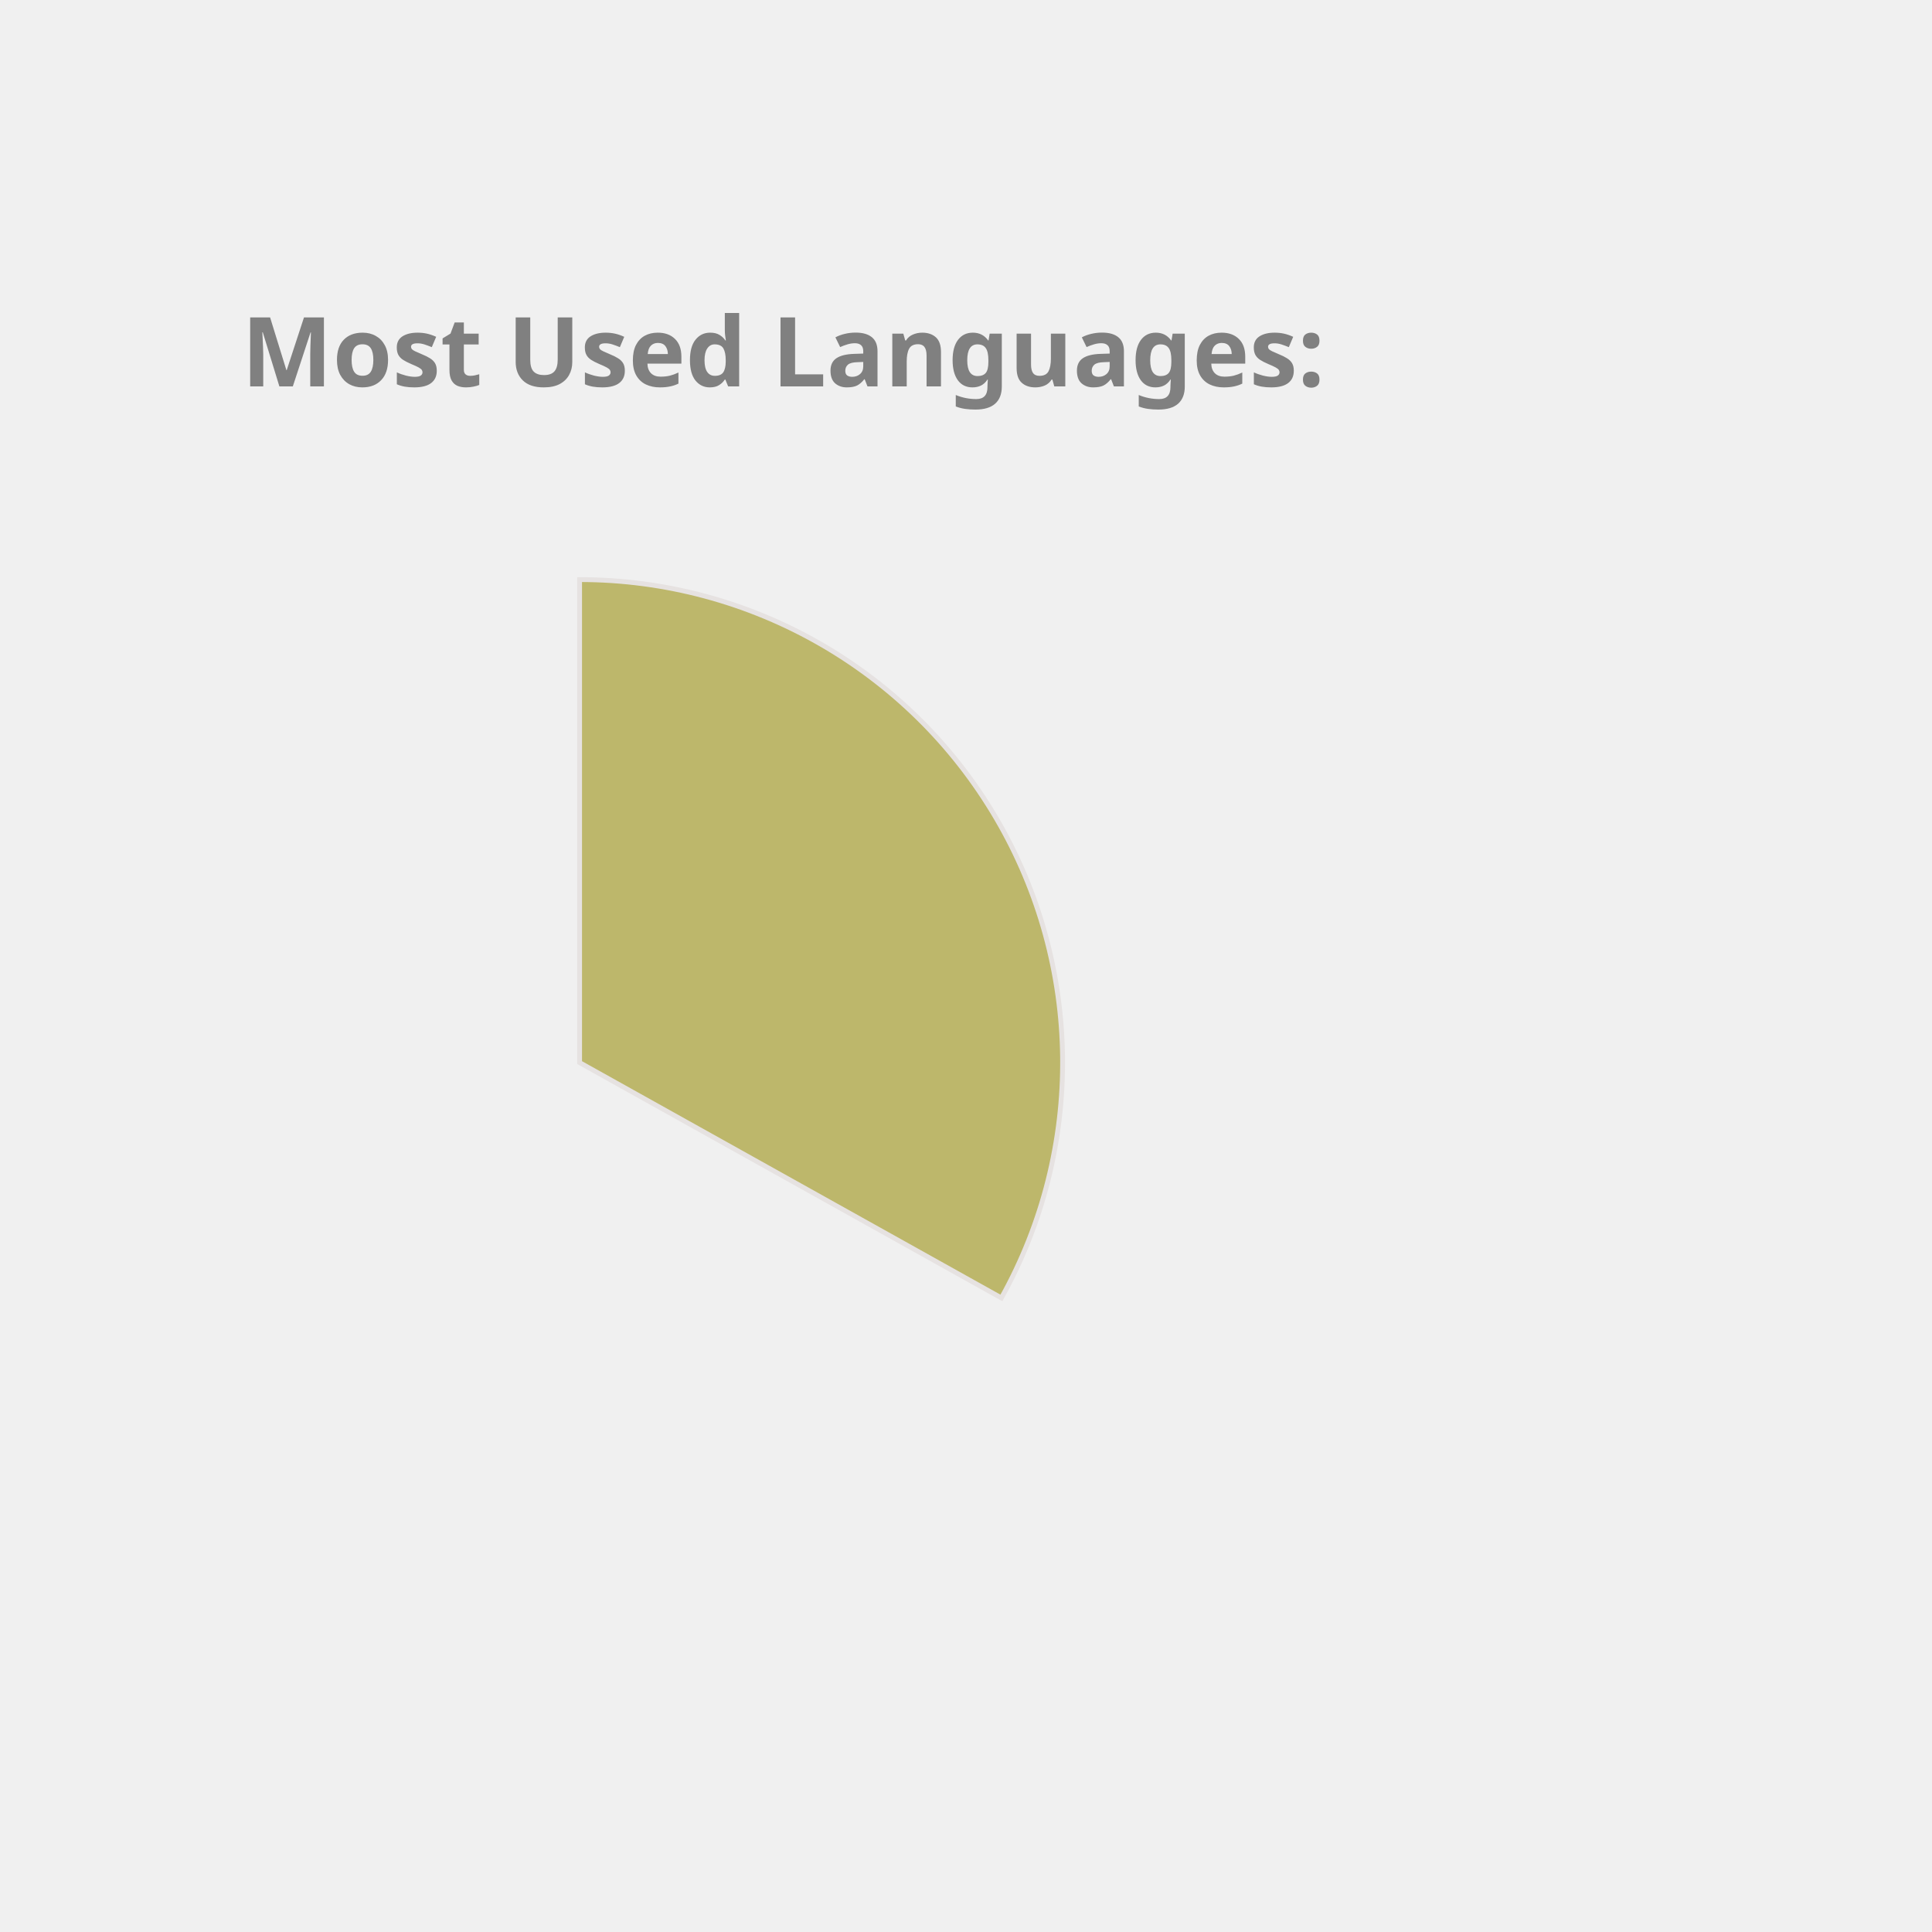
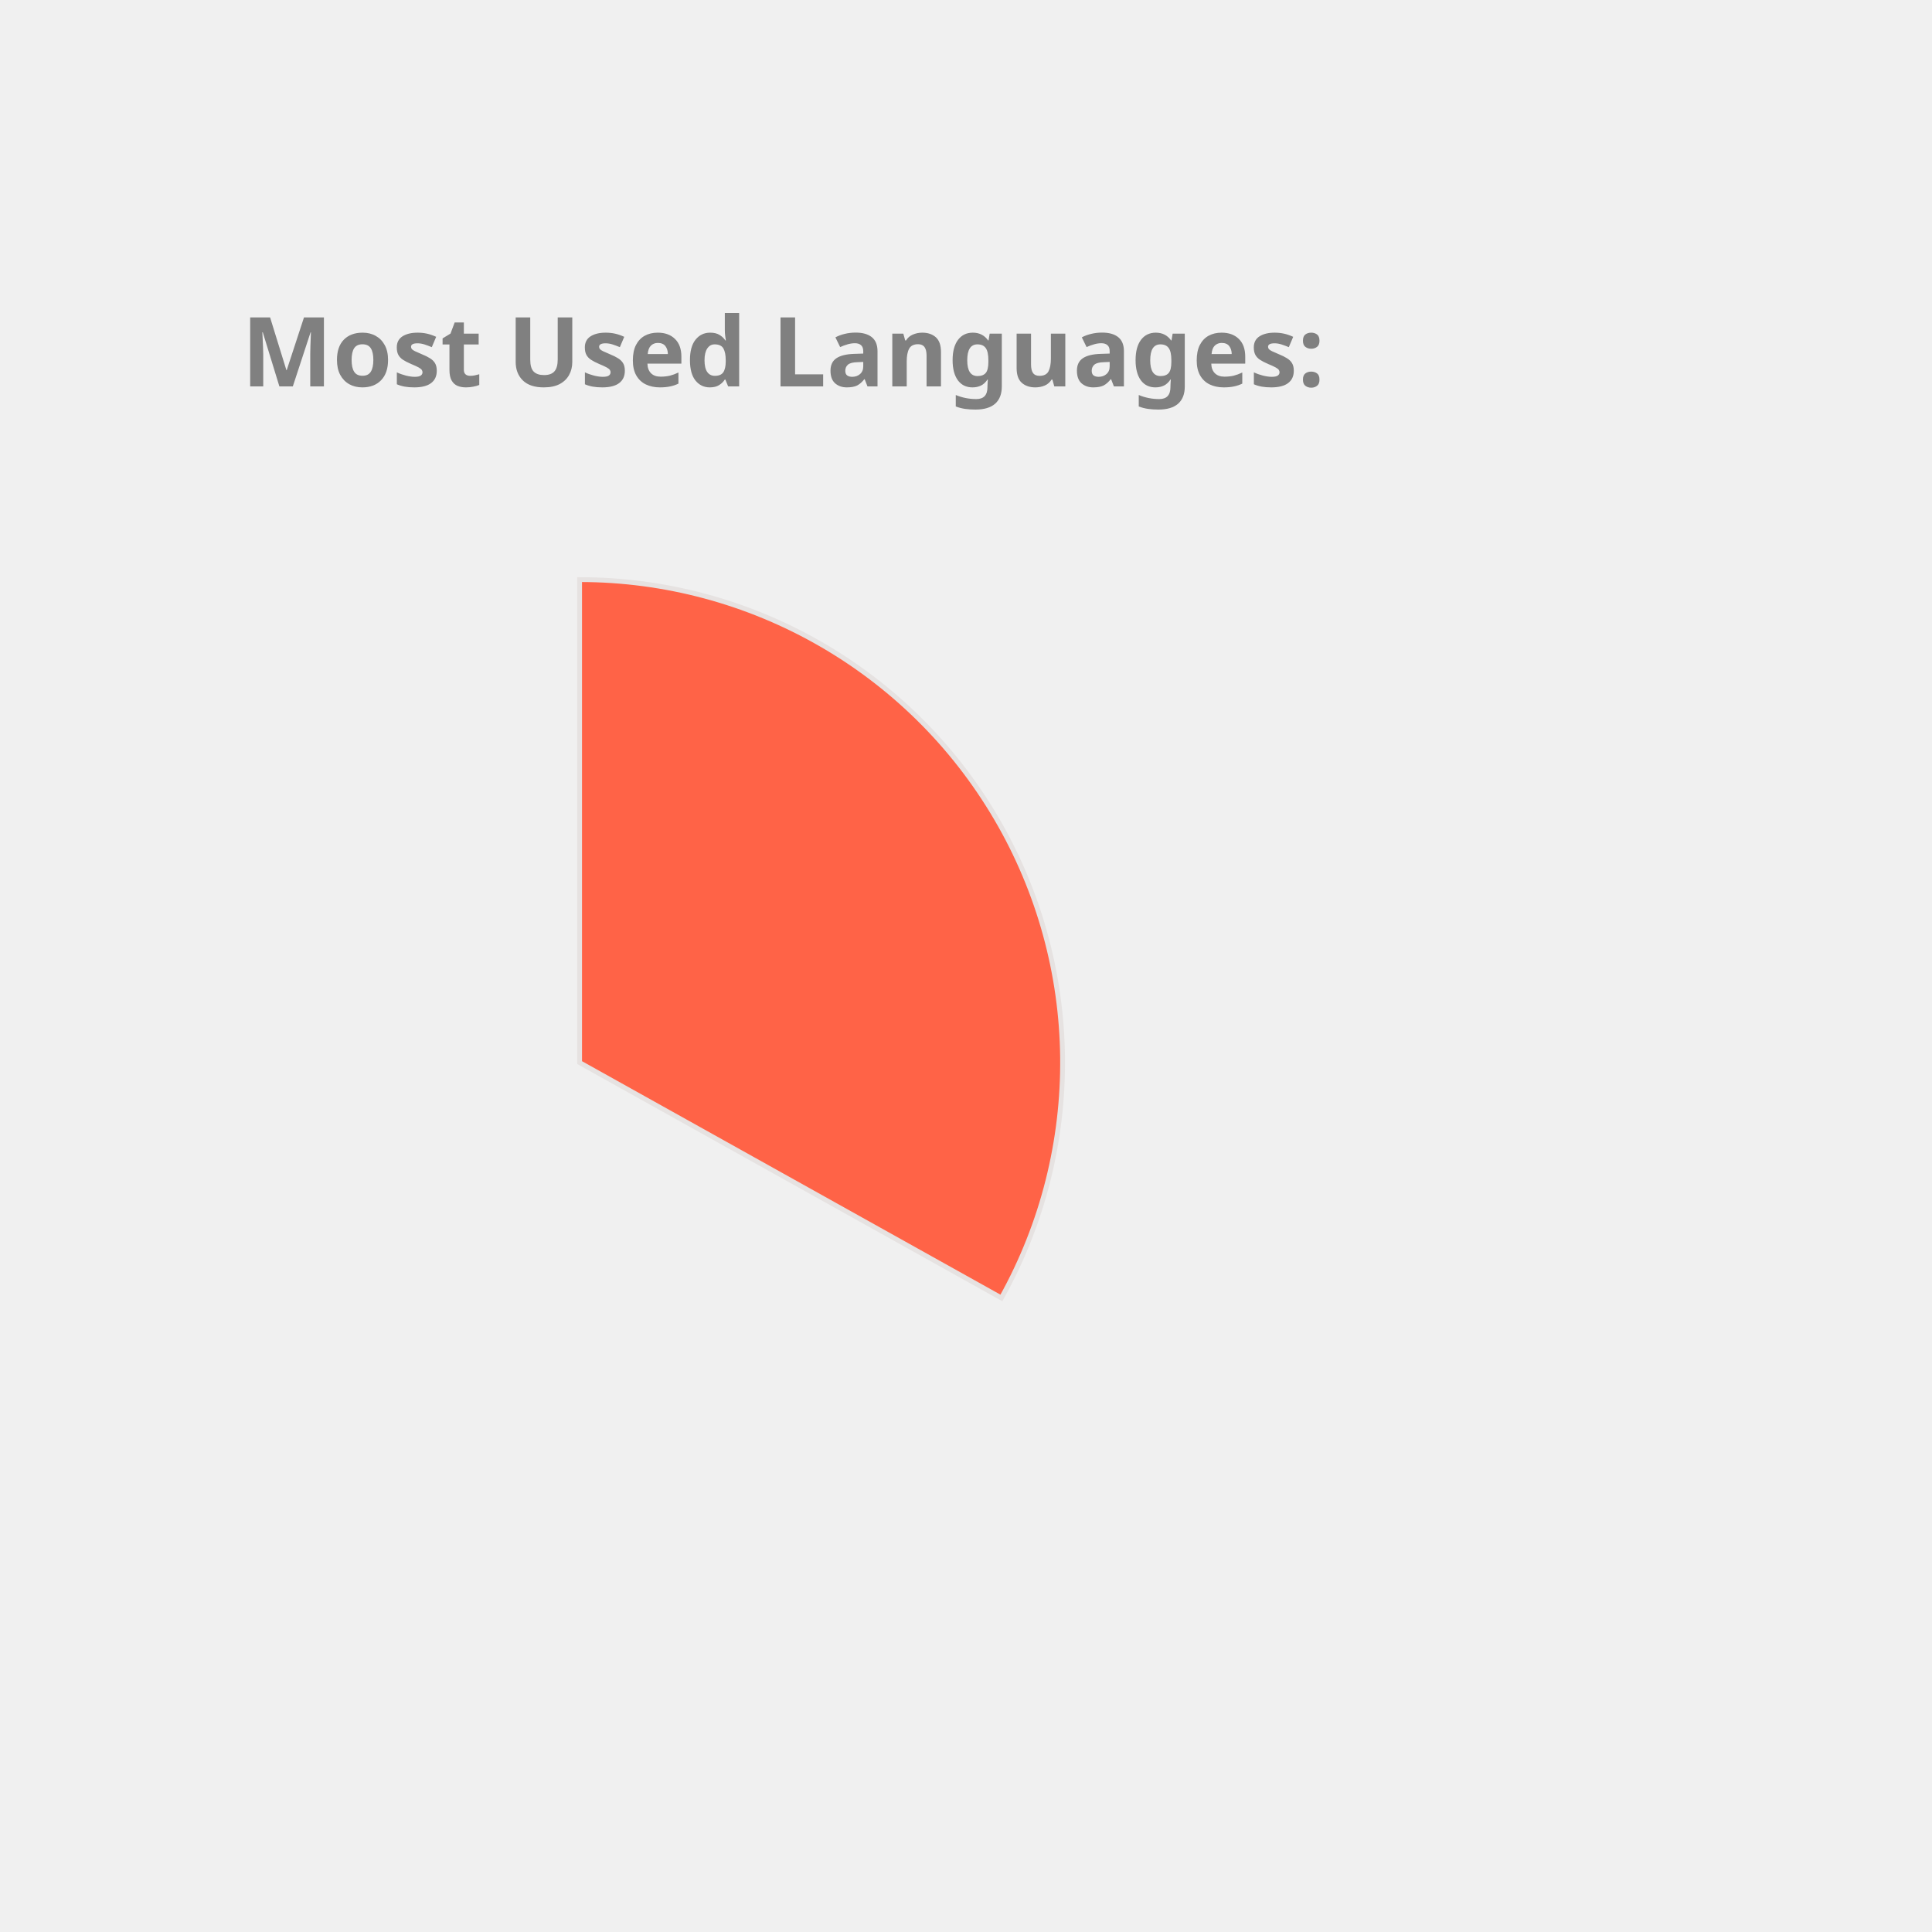
<svg xmlns="http://www.w3.org/2000/svg" height="350px" width="350px" viewBox="0 0 400 400">
  <style> 
        .label {
                font: bold 20px sans-serif;
                color: #404040;
                -webkit-text-stroke: 1px white;
        }

        path {
                stroke: #E6E2E1;
                stroke-width: 1px;
                transform: translate(60px, 100px);
        }

        .path_1 {
                animation: fadeIn 5s linear forwards;
        }

        .path_2 {
                transform: scale(0);
                animation: fadeIn 5s linear forwards 5s;
        }


        
        .path_3 {
                transform: scale(0);
                animation: fadeIn 5s linear forwards 10s;
        }


        .path_4 {
                transform: scale(0);
                animation: fadeIn 5s linear forwards 15s;
        }

        .path_5 {
                transform: scale(0);
                animation: fadeIn 5s linear forwards 20s;
        }

        .path_6 {
                transform: scale(0);
                animation: fadeIn 5s linear forwards 25s;
        }

        .path_7 {
                transform: scale(0);
                animation: fadeIn 5s linear forwards 30s;
        }

        .path_8 {
                transform: scale(0);
                animation: fadeIn 5s linear forwards 35s;
        }

        .path_9 {
                transform: scale(0);
                animation: fadeIn 5s linear forwards 40s;
        }

        .path_10 {
                transform: scale(0);
                animation: fadeIn 5s linear forwards 45s;
        }

        @keyframes fadeIn {
                0% {                        
                        transform: translate(250px, 300px) rotate(0deg) scale(0);
                        
                }
                50% {
                        transform: translate(150px, 220px) rotate(180deg) scale(0.5);
                        
                }
                
                100% {
                        transform: translate(60px, 120px) rotate(360deg) scale(1);
                        
                }
        }
        .txt_1 {
                opacity: 0;
                animation: txtShow 5s linear forwards 0s;
        }

        .txt_2 {
                opacity: 0;
                animation: txtShow 5s linear forwards 5s;
        }

        .txt_3 {
                opacity: 0;
                animation: txtShow 5s linear forwards 10s;
        }

        .txt_4 {
                opacity: 0;
                animation: txtShow 5s linear forwards 15s;
        }

        .txt_5 {
                opacity: 0;
                animation: txtShow 5s linear forwards 20s;
        }

        .txt_6 {
                opacity: 0;
                animation: txtShow 5s linear forwards 25s;
        }

        .txt_7 {
                opacity: 0;
                animation: txtShow 5s linear forwards 30s;
        }

        .txt_8 {
                opacity: 0;
                animation: txtShow 5s linear forwards 35s;
        }

        .txt_9 {
                opacity: 0;
                animation: txtShow 5s linear forwards 40s;
        }

        .txt_10 {
                opacity: 0;
                animation: txtShow 5s linear forwards 45s;
        }

        @keyframes txtShow {
                0% {                        
                        opacity: 0;
                        transform: translate(0px, 0px) scale(0);
                }
                100% {
                        opacity: 1;
                        transform: translate(0px, 0px) scale(1);
                        
                }
        }
</style>
-   <path class="path_1" d="M 60,120 L 60,20 A 100,100 0 0 1 147.326,168.725 Z" fill="DarkKhaki" stroke="#fff" stroke-width="2" />
-   <text class="txt_1" x="260" y="150" fill="DarkKhaki" stroke="DarkKhaki" stroke-width="1">Java</text>
-   <path class="path_2" d="M 60,120 L 147.326,168.725 A 100,100 0 0 1 -17.051,183.742 Z" fill="MediumTurquoise" stroke="#fff" stroke-width="2" />
-   <text class="txt_2" x="260" y="170" fill="MediumTurquoise" stroke="MediumTurquoise" stroke-width="1">TypeScript</text>
-   <path class="path_3" d="M 60,120 L -17.051,183.742 A 100,100 0 0 1 -26.392,69.638 Z" fill="LightSeaGreen" stroke="#fff" stroke-width="2" />
-   <text class="txt_3" x="260" y="190" fill="LightSeaGreen" stroke="LightSeaGreen" stroke-width="1">JavaScript</text>
-   <path class="path_4" d="M 60,120 L -26.392,69.638 A 100,100 0 0 1 -7.995,46.674 Z" fill="Salmon" stroke="#fff" stroke-width="2" />
-   <text class="txt_4" x="260" y="210" fill="Salmon" stroke="Salmon" stroke-width="1">HTML</text>
-   <path class="path_5" d="M 60,120 L -7.995,46.674 A 100,100 0 0 1 12.93,31.771 Z" fill="CornflowerBlue" stroke="#fff" stroke-width="2" />
-   <text class="txt_5" x="260" y="230" fill="CornflowerBlue" stroke="CornflowerBlue" stroke-width="1">CSS</text>
-   <path class="path_6" d="M 60,120 L 12.93,31.771 A 100,100 0 0 1 34.523,23.3 Z" fill="MediumAquaMarine" stroke="#fff" stroke-width="2" />
-   <text class="txt_6" x="260" y="250" fill="MediumAquaMarine" stroke="MediumAquaMarine" stroke-width="1">Sass</text>
-   <path class="path_7" d="M 60,120 L 34.523,23.3 A 100,100 0 0 1 43.117,21.436 Z" fill="Tan" stroke="#fff" stroke-width="2" />
-   <text class="txt_7" x="260" y="270" fill="Tan" stroke="Tan" stroke-width="1">Python</text>
-   <path class="path_8" d="M 60,120 L 43.117,21.436 A 100,100 0 0 1 51.215,20.387 Z" fill="RoyalBlue" stroke="#fff" stroke-width="2" />
-   <text class="txt_8" x="260" y="290" fill="RoyalBlue" stroke="RoyalBlue" stroke-width="1">Batchfile</text>
-   <path class="path_9" d="M 60,120 L 51.215,20.387 A 100,100 0 0 1 54.976,20.126 Z" fill="RosyBrown" stroke="#fff" stroke-width="2" />
-   <text class="txt_9" x="260" y="310" fill="RosyBrown" stroke="RosyBrown" stroke-width="1">Mustache</text>
-   <path class="path_10" d="M 60,120 L 54.976,20.126 A 100,100 0 0 1 58.743,20.008 Z" fill="Tomato" stroke="#fff" stroke-width="2" />
-   <text class="txt_10" x="260" y="330" fill="Tomato" stroke="Tomato" stroke-width="1">SCSS</text>
+   <path class="path_1" d="M 60,120 L 60,20 A 100,100 0 0 1 147.326,168.725 Z" fill="Tomato" stroke="#fff" stroke-width="2" />
+   <text class="txt_1" x="260" y="150" fill="Tomato" stroke="Tomato" stroke-width="1">Java</text>
+   <path class="path_2" d="M 60,120 L 147.326,168.725 A 100,100 0 0 1 -17.051,183.742 Z" fill="Orchid" stroke="#fff" stroke-width="2" />
+   <text class="txt_2" x="260" y="170" fill="Orchid" stroke="Orchid" stroke-width="1">TypeScript</text>
+   <path class="path_3" d="M 60,120 L -17.051,183.742 A 100,100 0 0 1 -26.392,69.638 Z" fill="Pink" stroke="#fff" stroke-width="2" />
+   <text class="txt_3" x="260" y="190" fill="Pink" stroke="Pink" stroke-width="1">JavaScript</text>
+   <path class="path_4" d="M 60,120 L -26.392,69.638 A 100,100 0 0 1 -7.995,46.674 Z" fill="DodgerBlue" stroke="#fff" stroke-width="2" />
+   <text class="txt_4" x="260" y="210" fill="DodgerBlue" stroke="DodgerBlue" stroke-width="1">HTML</text>
+   <path class="path_5" d="M 60,120 L -7.995,46.674 A 100,100 0 0 1 12.93,31.771 Z" fill="LightSeaGreen" stroke="#fff" stroke-width="2" />
+   <text class="txt_5" x="260" y="230" fill="LightSeaGreen" stroke="LightSeaGreen" stroke-width="1">CSS</text>
+   <path class="path_6" d="M 60,120 L 12.93,31.771 A 100,100 0 0 1 34.523,23.3 Z" fill="IndianRed" stroke="#fff" stroke-width="2" />
+   <text class="txt_6" x="260" y="250" fill="IndianRed" stroke="IndianRed" stroke-width="1">Sass</text>
+   <path class="path_7" d="M 60,120 L 34.523,23.3 A 100,100 0 0 1 43.117,21.436 Z" fill="Chocolate" stroke="#fff" stroke-width="2" />
+   <text class="txt_7" x="260" y="270" fill="Chocolate" stroke="Chocolate" stroke-width="1">Python</text>
+   <path class="path_8" d="M 60,120 L 43.117,21.436 A 100,100 0 0 1 51.215,20.387 Z" fill="CornflowerBlue" stroke="#fff" stroke-width="2" />
+   <text class="txt_8" x="260" y="290" fill="CornflowerBlue" stroke="CornflowerBlue" stroke-width="1">Batchfile</text>
+   <path class="path_9" d="M 60,120 L 51.215,20.387 A 100,100 0 0 1 54.976,20.126 Z" fill="Orange" stroke="#fff" stroke-width="2" />
+   <text class="txt_9" x="260" y="310" fill="Orange" stroke="Orange" stroke-width="1">Mustache</text>
+   <path class="path_10" d="M 60,120 L 54.976,20.126 A 100,100 0 0 1 58.743,20.008 Z" fill="RosyBrown" stroke="#fff" stroke-width="2" />
+   <text class="txt_10" x="260" y="330" fill="RosyBrown" stroke="RosyBrown" stroke-width="1">SCSS</text>
  <g class="label">
    <text x="50" y="80" fill="grey">Most Used Languages:</text>
  </g>
</svg>
